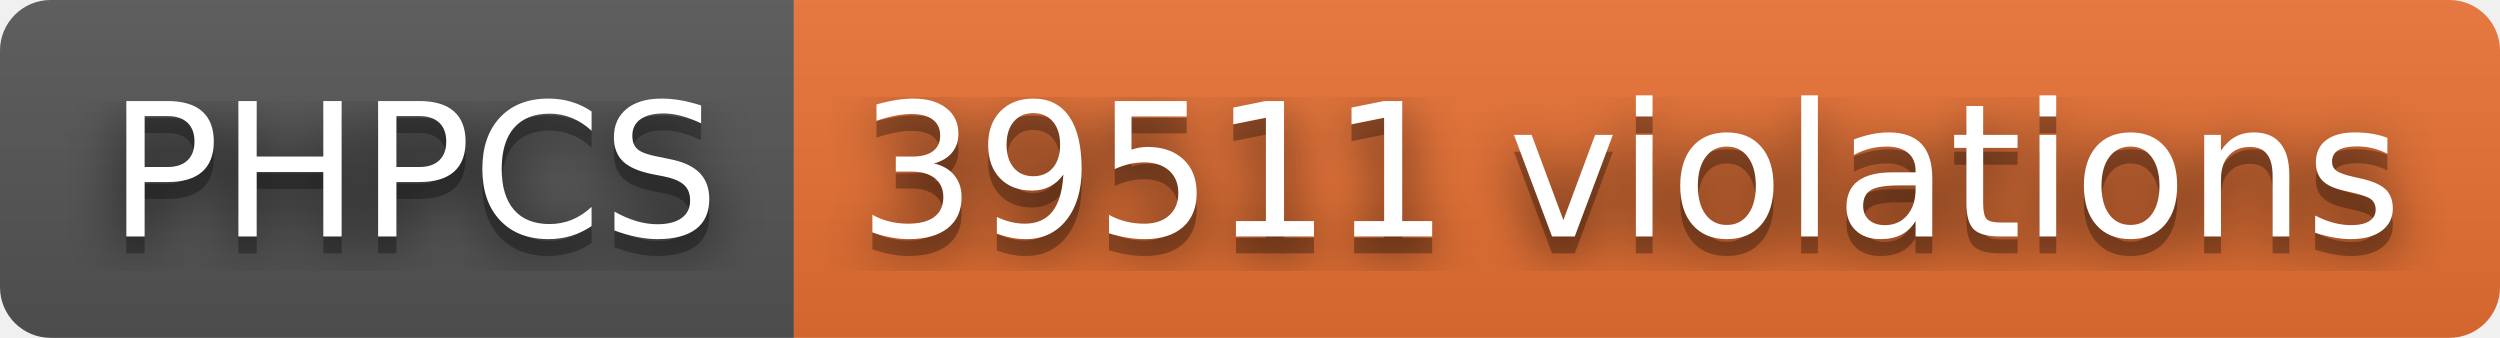
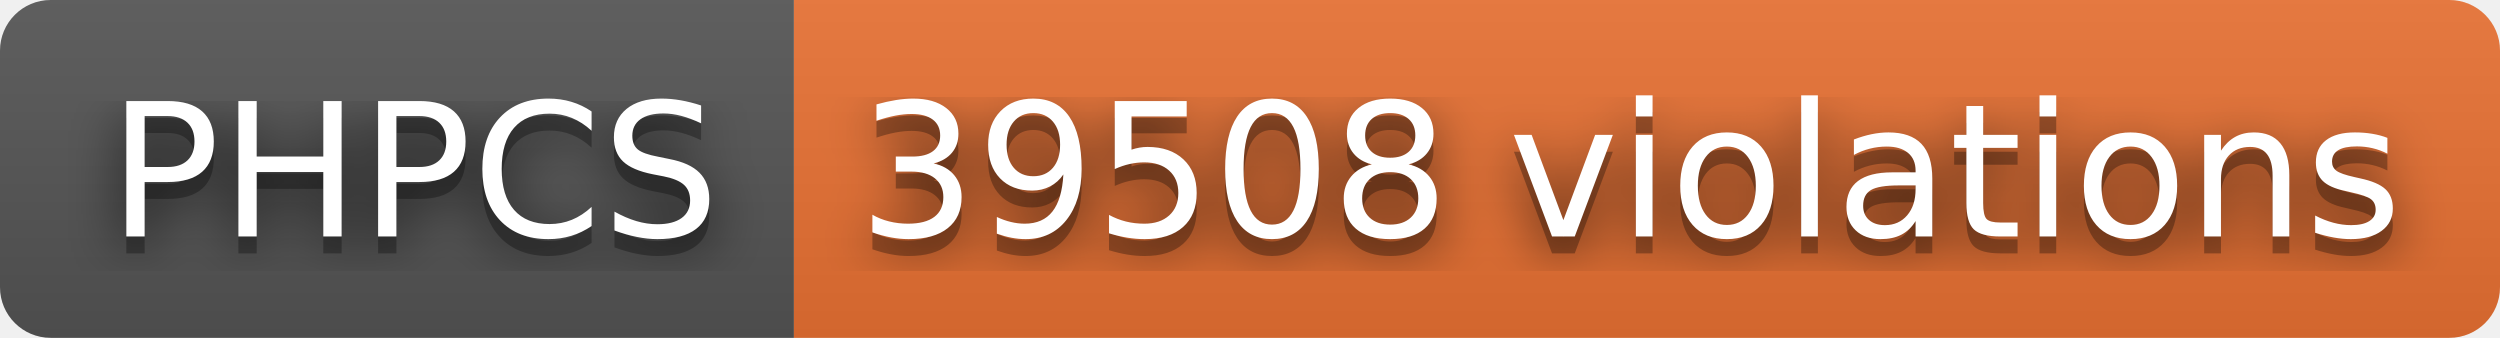
- <svg xmlns="http://www.w3.org/2000/svg" width="148" height="20" role="img" aria-label="PHPCS: 39511 violations">
+ <svg xmlns="http://www.w3.org/2000/svg" width="148" height="20" role="img" aria-label="PHPCS: 39508 violations">
  <filter id="blur">
    <feGaussianBlur stdDeviation="16" />
  </filter>
  <linearGradient id="s" x2="0" y2="100%">
    <stop offset="0" stop-color="#bbb" stop-opacity=".1" />
    <stop offset="1" stop-opacity=".1" />
  </linearGradient>
  <clipPath id="r">
    <rect width="148" height="20" rx="3" />
  </clipPath>
  <g clip-path="url(#r)">
    <rect width="47" height="20" fill="#555" />
    <rect x="47" width="101" height="20" fill="#ea7233" />
    <rect width="148" height="20" fill="url(#s)" />
  </g>
  <g fill="#fff" text-anchor="middle" font-family="Verdana,Geneva,DejaVu Sans,sans-serif" text-rendering="geometricPrecision" font-size="110">
    <g transform="scale(.1)">
      <g aria-hidden="true" fill="#010101">
        <text x="245" y="150" fill-opacity=".8" filter="url(#blur)" textLength="370">PHPCS</text>
        <text x="245" y="150" fill-opacity=".3" textLength="370">PHPCS</text>
      </g>
      <text x="245" y="140" textLength="370">PHPCS</text>
    </g>
    <g transform="scale(.1)">
      <g aria-hidden="true" fill="#010101">
-         <text x="965" y="150" fill-opacity=".8" filter="url(#blur)" textLength="910">39511 violations</text>
-         <text x="965" y="150" fill-opacity=".3" textLength="910">39511 violations</text>
+         <text x="965" y="150" fill-opacity=".8" filter="url(#blur)" textLength="910">39508 violations</text>
+         <text x="965" y="150" fill-opacity=".3" textLength="910">39508 violations</text>
      </g>
-       <text x="965" y="140" textLength="910">39511 violations</text>
+       <text x="965" y="140" textLength="910">39508 violations</text>
    </g>
  </g>
</svg>
